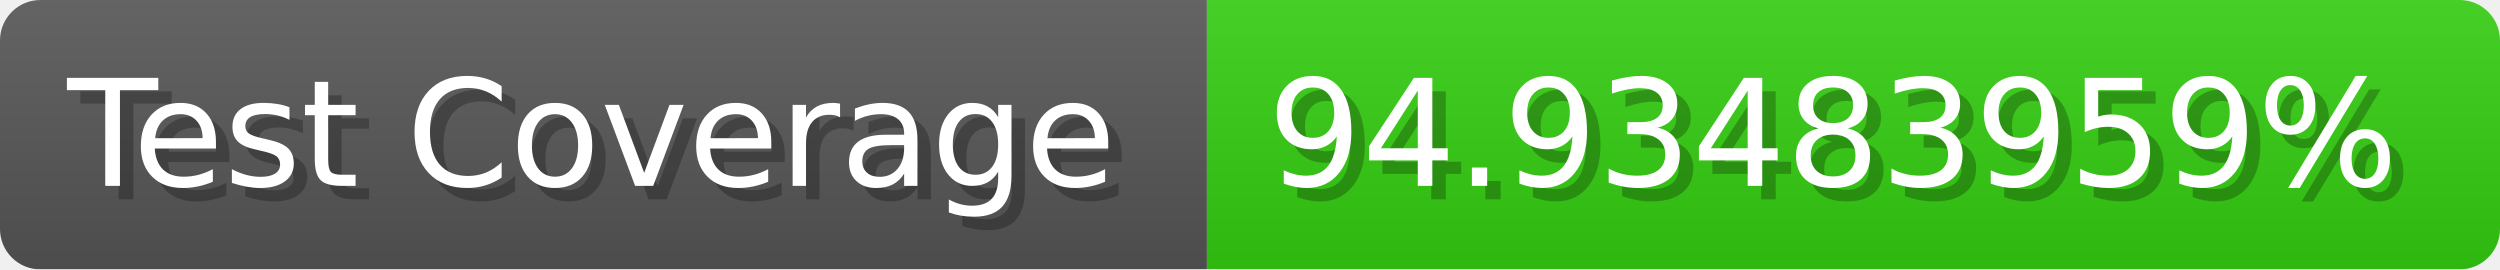
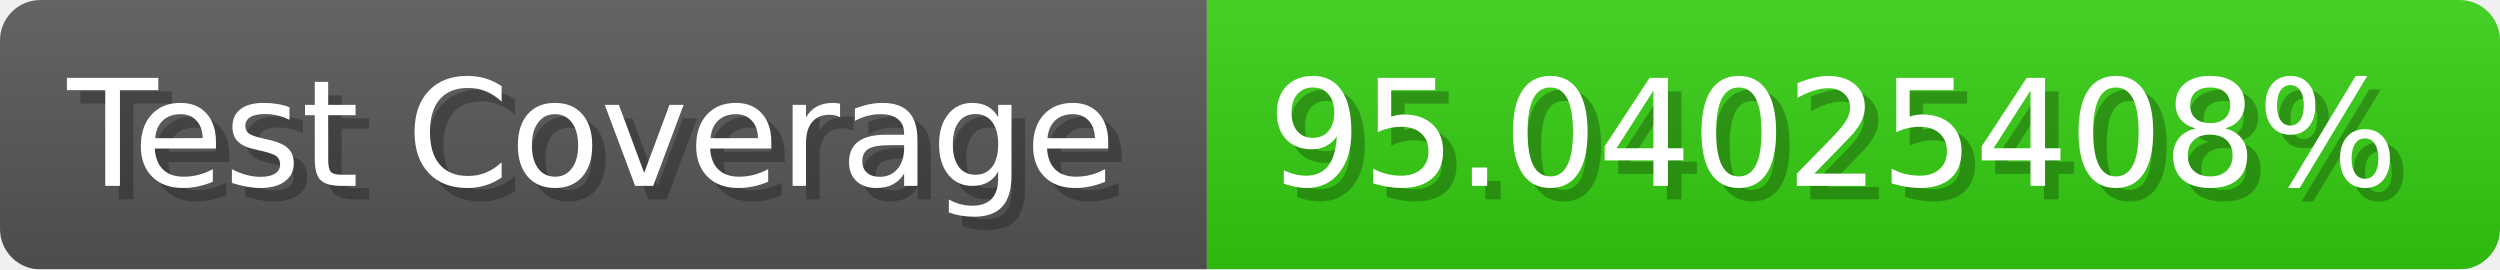
- <svg xmlns="http://www.w3.org/2000/svg" width="185.6" height="20" viewBox="0 0 1856 200" role="img" aria-label="Test Coverage: 94.93483959%">
+ <svg xmlns="http://www.w3.org/2000/svg" width="185.6" height="20" viewBox="0 0 1856 200" role="img" aria-label="Test Coverage: 95.04025408%">
  <linearGradient id="a" x2="0" y2="100%">
    <stop offset="0" stop-opacity=".1" stop-color="#EEE" />
    <stop offset="1" stop-opacity=".1" />
  </linearGradient>
  <mask id="m">
    <rect width="1856" height="200" rx="30" fill="#FFF" />
  </mask>
  <g mask="url(#m)">
    <rect width="896" height="200" fill="#555" />
    <rect width="960" height="200" fill="#3C1" x="896" />
    <rect width="1856" height="200" fill="url(#a)" />
  </g>
  <g aria-hidden="true" fill="#fff" text-anchor="start" font-family="Verdana,DejaVu Sans,sans-serif" font-size="110">
    <text x="60" y="148" textLength="796" fill="#000" opacity="0.25">Test Coverage</text>
    <text x="50" y="138" textLength="796">Test Coverage</text>
-     <text x="951" y="148" textLength="860" fill="#000" opacity="0.25">94.93483959%</text>
-     <text x="941" y="138" textLength="860">94.93483959%</text>
+     <text x="951" y="148" textLength="860" fill="#000" opacity="0.25">95.04025408%</text>
+     <text x="941" y="138" textLength="860">95.04025408%</text>
  </g>
</svg>
